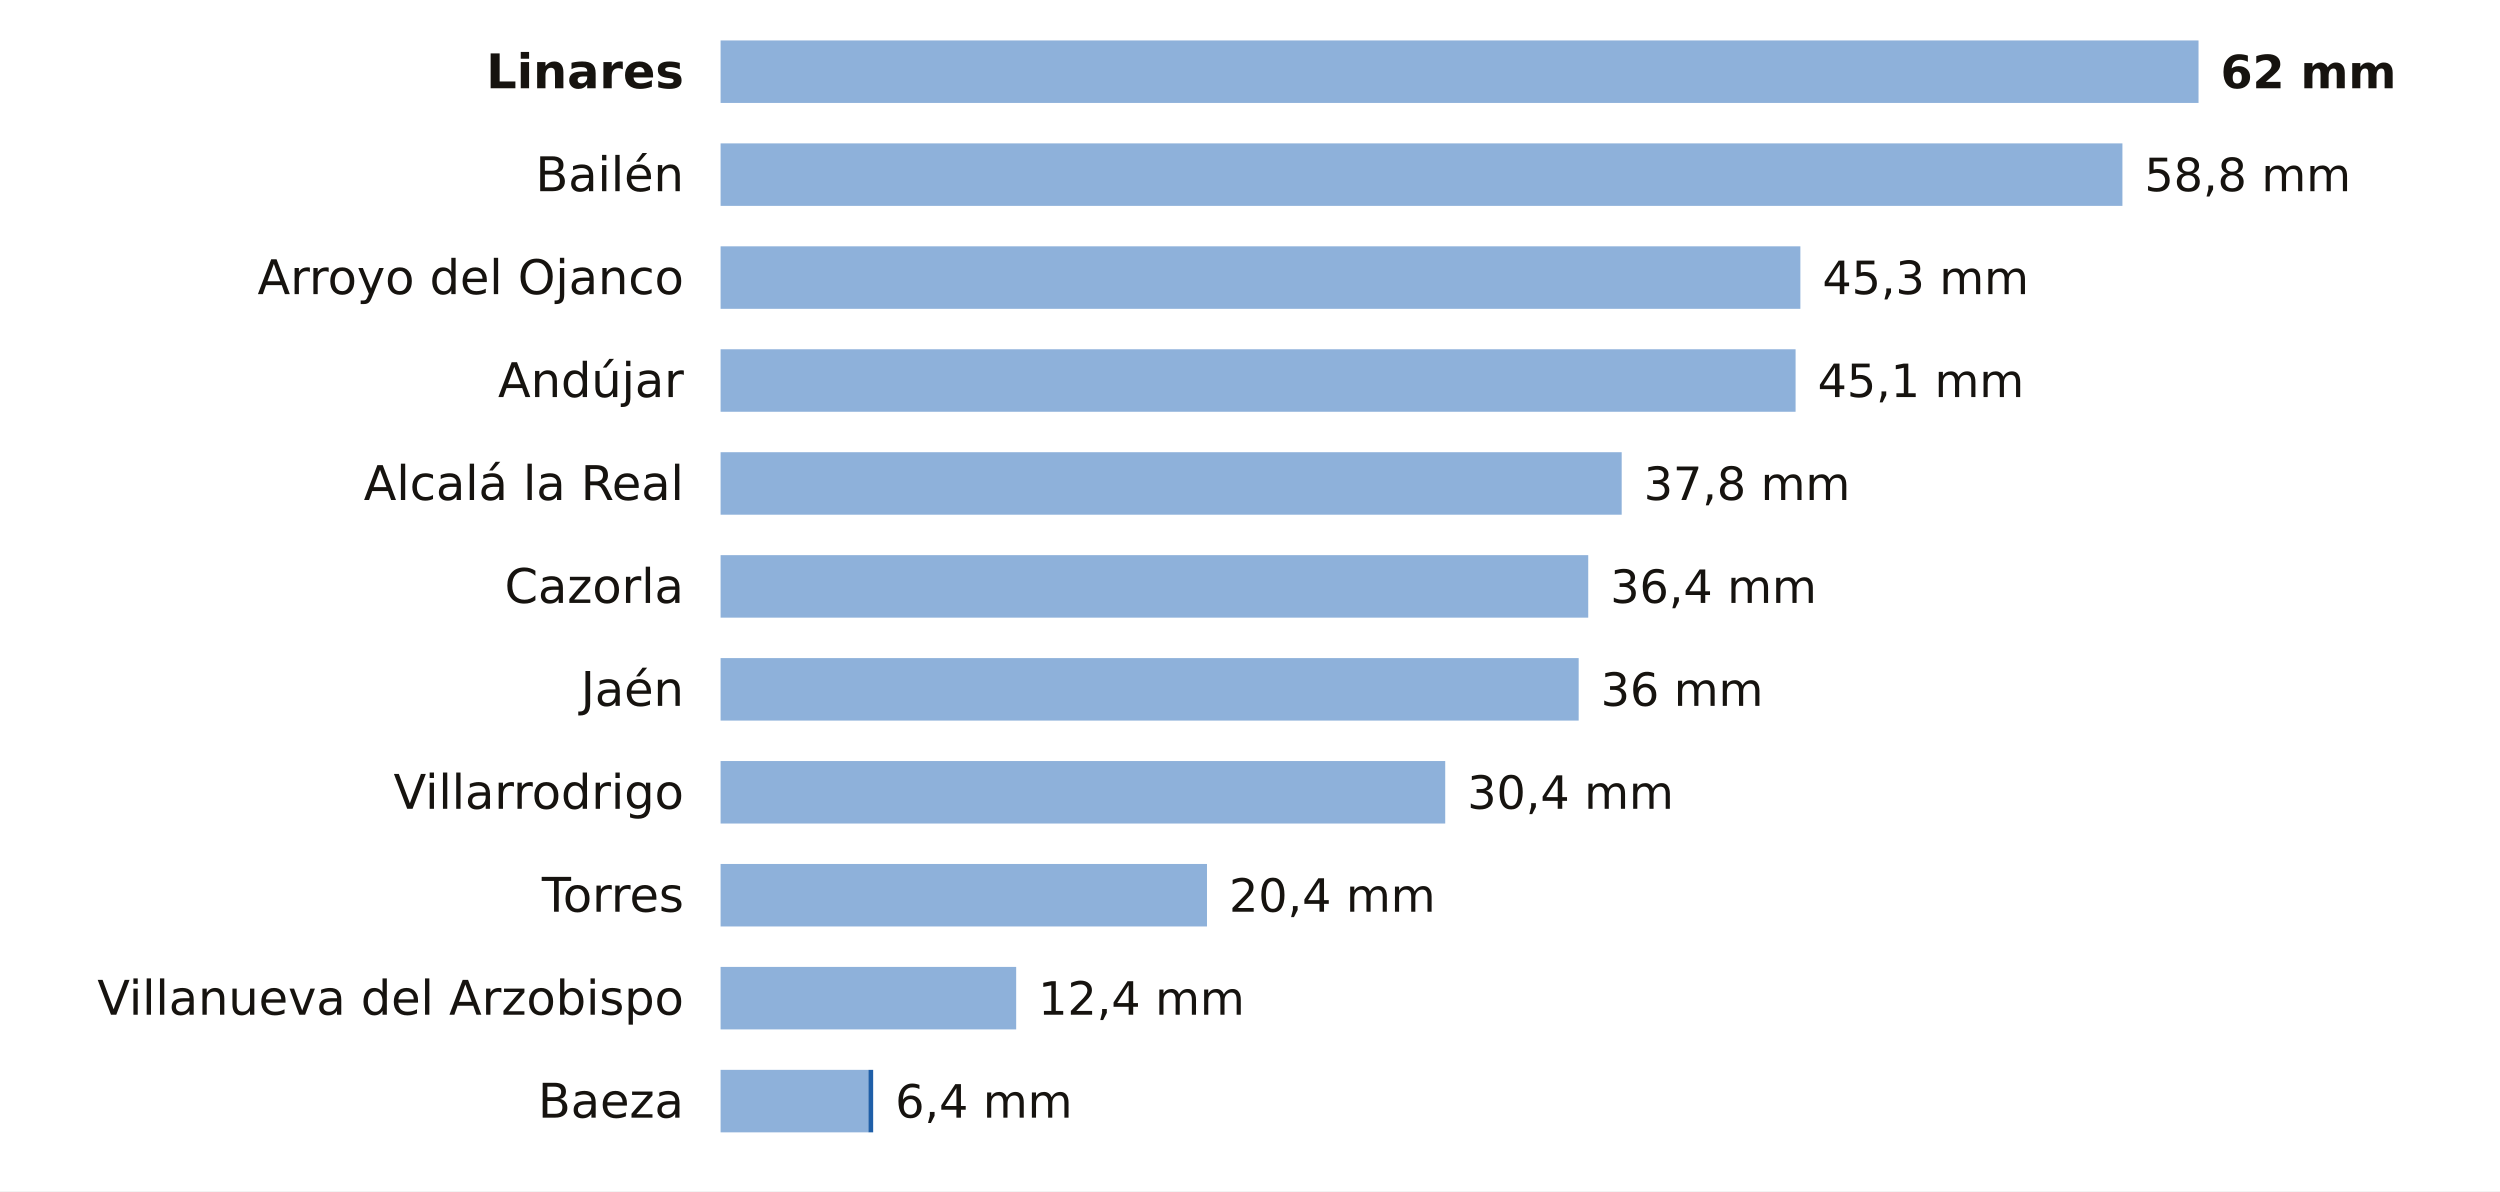
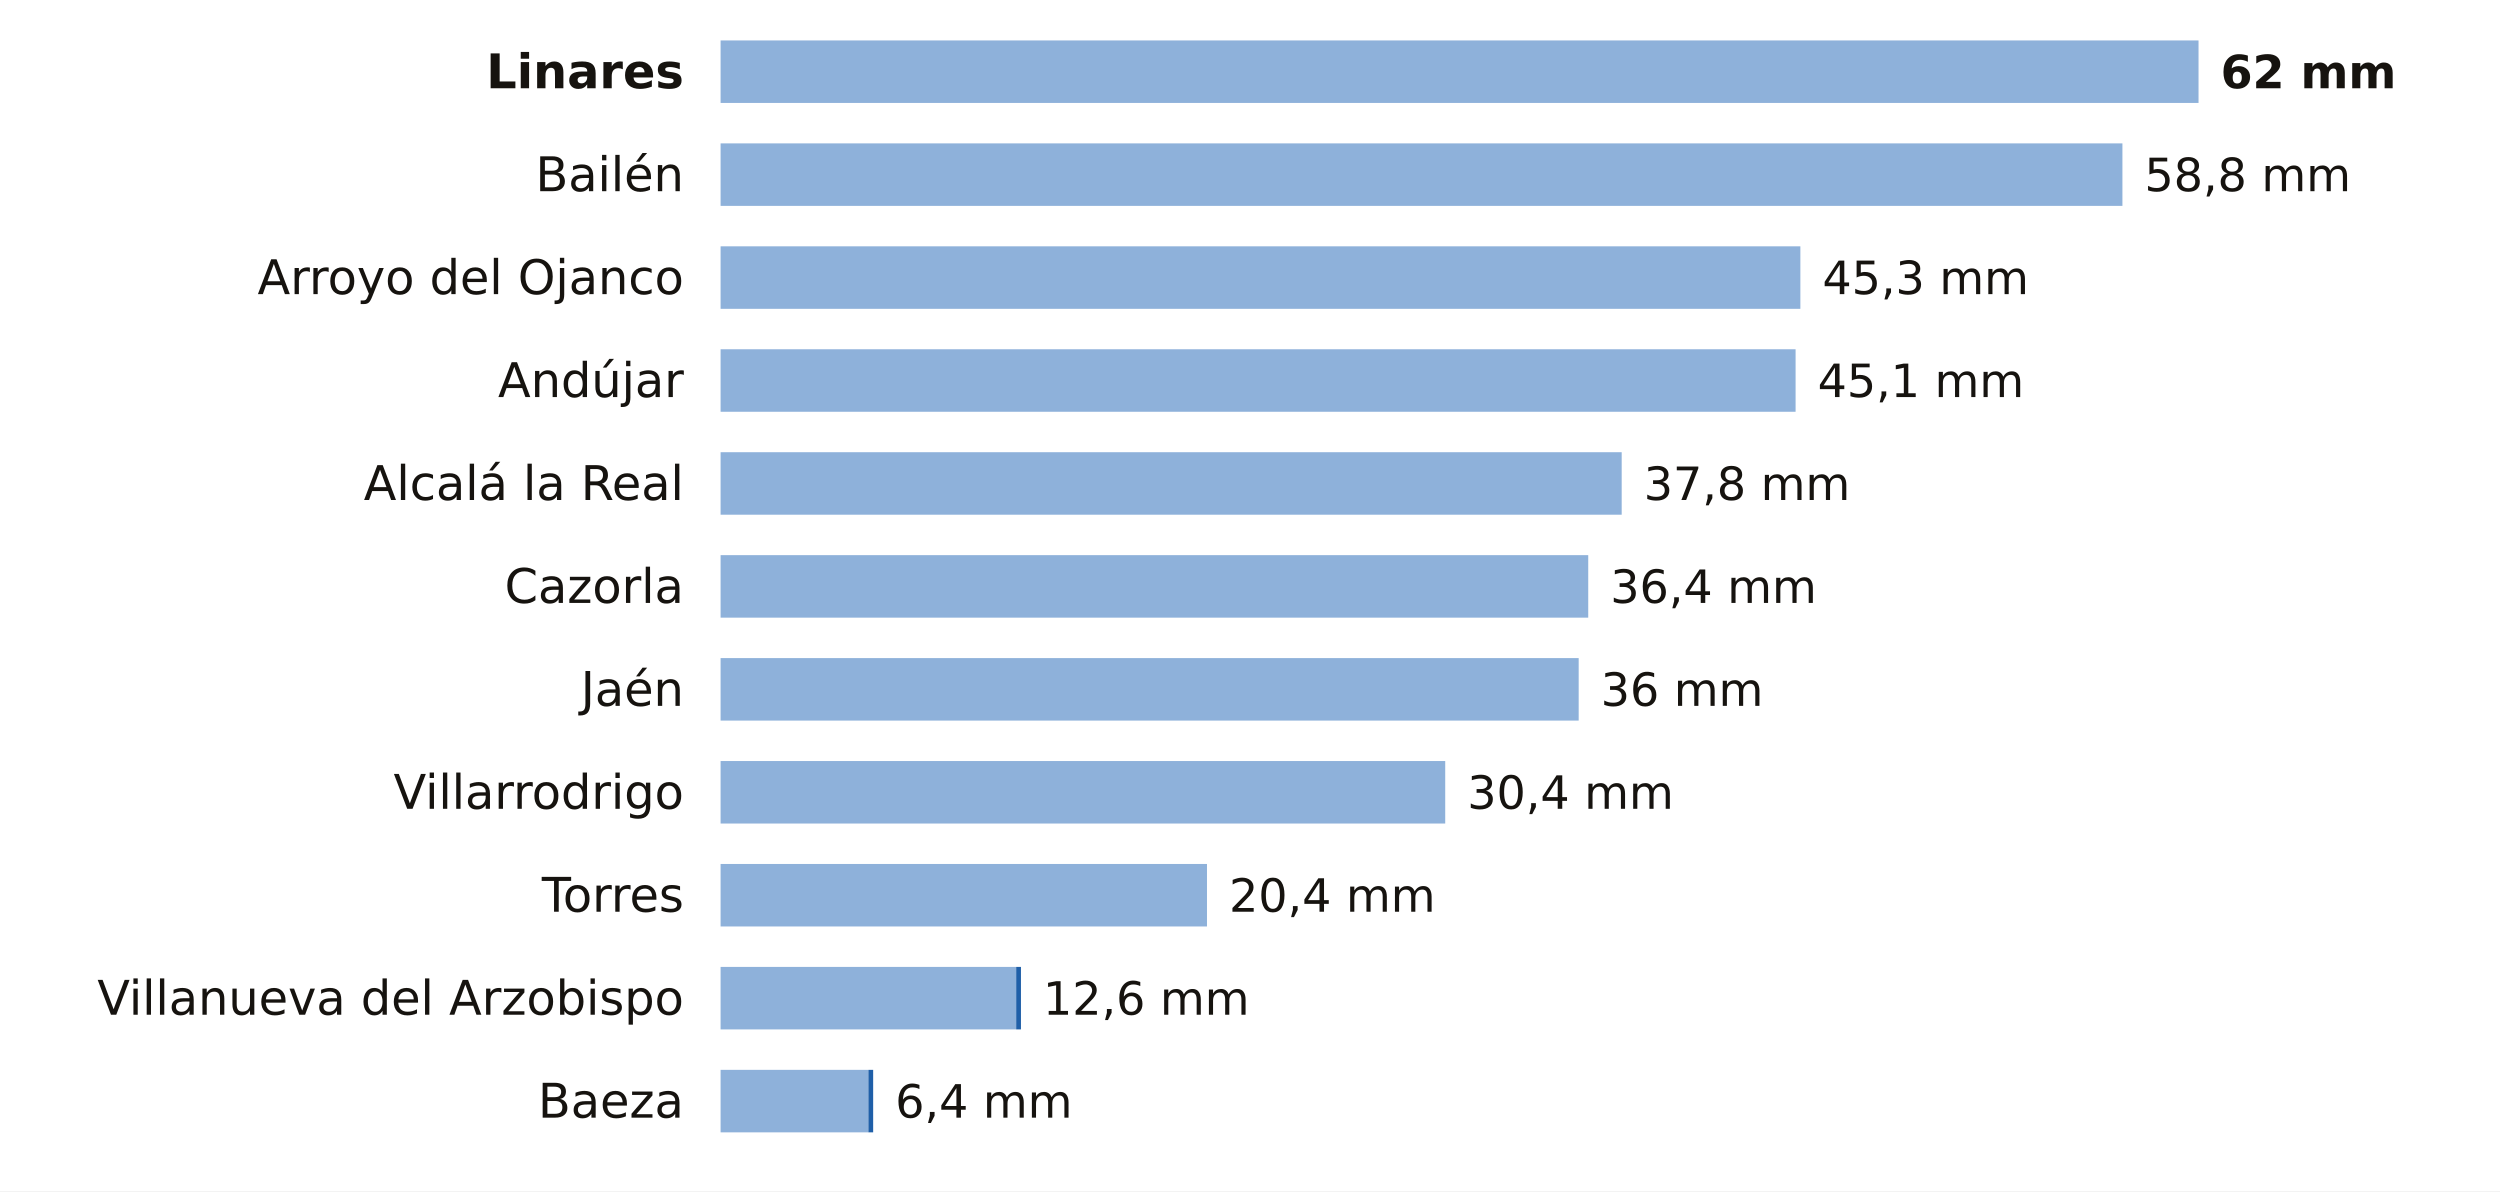
<svg xmlns="http://www.w3.org/2000/svg" viewBox="0 0 680 324" width="680" height="324" role="img" aria-label="La lluvia de los últimos 7 días en las estaciones de AEMET de Jaén">
  <rect width="680" height="324" fill="#FFFFFF" />
  <text x="186.0" y="24.0" font-size="13" fill="#16130F" text-anchor="end" font-weight="600" font-family="Public Sans, DejaVu Sans, Arial, sans-serif">Linares</text>
  <rect x="196" y="11" width="402.0" height="17" fill="#8EB1DA" />
  <text x="604.0" y="24.0" font-size="12.5" fill="#16130F" text-anchor="start" font-weight="700" font-family="Public Sans, DejaVu Sans, Arial, sans-serif">62 mm</text>
  <text x="186.0" y="52.0" font-size="13" fill="#16130F" text-anchor="end" font-weight="400" font-family="Public Sans, DejaVu Sans, Arial, sans-serif">Bailén</text>
  <rect x="196" y="39" width="381.3" height="17" fill="#8EB1DA" />
  <text x="583.3" y="52.0" font-size="12.5" fill="#16130F" text-anchor="start" font-weight="500" font-family="Public Sans, DejaVu Sans, Arial, sans-serif">58,8 mm</text>
  <text x="186.0" y="80.0" font-size="13" fill="#16130F" text-anchor="end" font-weight="400" font-family="Public Sans, DejaVu Sans, Arial, sans-serif">Arroyo del Ojanco</text>
  <rect x="196" y="67" width="293.7" height="17" fill="#8EB1DA" />
  <text x="495.7" y="80.0" font-size="12.5" fill="#16130F" text-anchor="start" font-weight="500" font-family="Public Sans, DejaVu Sans, Arial, sans-serif">45,3 mm</text>
  <text x="186.0" y="108.0" font-size="13" fill="#16130F" text-anchor="end" font-weight="400" font-family="Public Sans, DejaVu Sans, Arial, sans-serif">Andújar</text>
  <rect x="196" y="95" width="292.4" height="17" fill="#8EB1DA" />
  <text x="494.4" y="108.0" font-size="12.5" fill="#16130F" text-anchor="start" font-weight="500" font-family="Public Sans, DejaVu Sans, Arial, sans-serif">45,1 mm</text>
  <text x="186.0" y="136.0" font-size="13" fill="#16130F" text-anchor="end" font-weight="400" font-family="Public Sans, DejaVu Sans, Arial, sans-serif">Alcalá la Real</text>
  <rect x="196" y="123" width="245.1" height="17" fill="#8EB1DA" />
  <text x="447.1" y="136.0" font-size="12.5" fill="#16130F" text-anchor="start" font-weight="500" font-family="Public Sans, DejaVu Sans, Arial, sans-serif">37,8 mm</text>
  <text x="186.0" y="164.0" font-size="13" fill="#16130F" text-anchor="end" font-weight="400" font-family="Public Sans, DejaVu Sans, Arial, sans-serif">Cazorla</text>
  <rect x="196" y="151" width="236.0" height="17" fill="#8EB1DA" />
  <text x="438.0" y="164.0" font-size="12.5" fill="#16130F" text-anchor="start" font-weight="500" font-family="Public Sans, DejaVu Sans, Arial, sans-serif">36,4 mm</text>
  <text x="186.0" y="192.0" font-size="13" fill="#16130F" text-anchor="end" font-weight="400" font-family="Public Sans, DejaVu Sans, Arial, sans-serif">Jaén</text>
  <rect x="196" y="179" width="233.4" height="17" fill="#8EB1DA" />
  <text x="435.4" y="192.0" font-size="12.5" fill="#16130F" text-anchor="start" font-weight="500" font-family="Public Sans, DejaVu Sans, Arial, sans-serif">36 mm</text>
  <text x="186.0" y="220.0" font-size="13" fill="#16130F" text-anchor="end" font-weight="400" font-family="Public Sans, DejaVu Sans, Arial, sans-serif">Villarrodrigo</text>
  <rect x="196" y="207" width="197.1" height="17" fill="#8EB1DA" />
  <text x="399.1" y="220.0" font-size="12.5" fill="#16130F" text-anchor="start" font-weight="500" font-family="Public Sans, DejaVu Sans, Arial, sans-serif">30,4 mm</text>
  <text x="186.0" y="248.0" font-size="13" fill="#16130F" text-anchor="end" font-weight="400" font-family="Public Sans, DejaVu Sans, Arial, sans-serif">Torres</text>
  <rect x="196" y="235" width="132.3" height="17" fill="#8EB1DA" />
  <text x="334.3" y="248.0" font-size="12.5" fill="#16130F" text-anchor="start" font-weight="500" font-family="Public Sans, DejaVu Sans, Arial, sans-serif">20,4 mm</text>
  <text x="186.0" y="276.0" font-size="13" fill="#16130F" text-anchor="end" font-weight="400" font-family="Public Sans, DejaVu Sans, Arial, sans-serif">Villanueva del Arzobispo</text>
  <rect x="196" y="263" width="80.4" height="17" fill="#8EB1DA" />
-   <text x="282.4" y="276.0" font-size="12.5" fill="#16130F" text-anchor="start" font-weight="500" font-family="Public Sans, DejaVu Sans, Arial, sans-serif">12,4 mm</text>
+   <rect x="276.4" y="263" width="1.3" height="17" fill="#1F5FA8" />
+   <text x="283.7" y="276.0" font-size="12.5" fill="#16130F" text-anchor="start" font-weight="500" font-family="Public Sans, DejaVu Sans, Arial, sans-serif">12,6 mm</text>
  <text x="186.0" y="304.0" font-size="13" fill="#16130F" text-anchor="end" font-weight="400" font-family="Public Sans, DejaVu Sans, Arial, sans-serif">Baeza</text>
  <rect x="196" y="291" width="40.2" height="17" fill="#8EB1DA" />
  <rect x="236.2" y="291" width="1.3" height="17" fill="#1F5FA8" />
  <text x="243.5" y="304.0" font-size="12.5" fill="#16130F" text-anchor="start" font-weight="500" font-family="Public Sans, DejaVu Sans, Arial, sans-serif">6,4 mm</text>
</svg>
